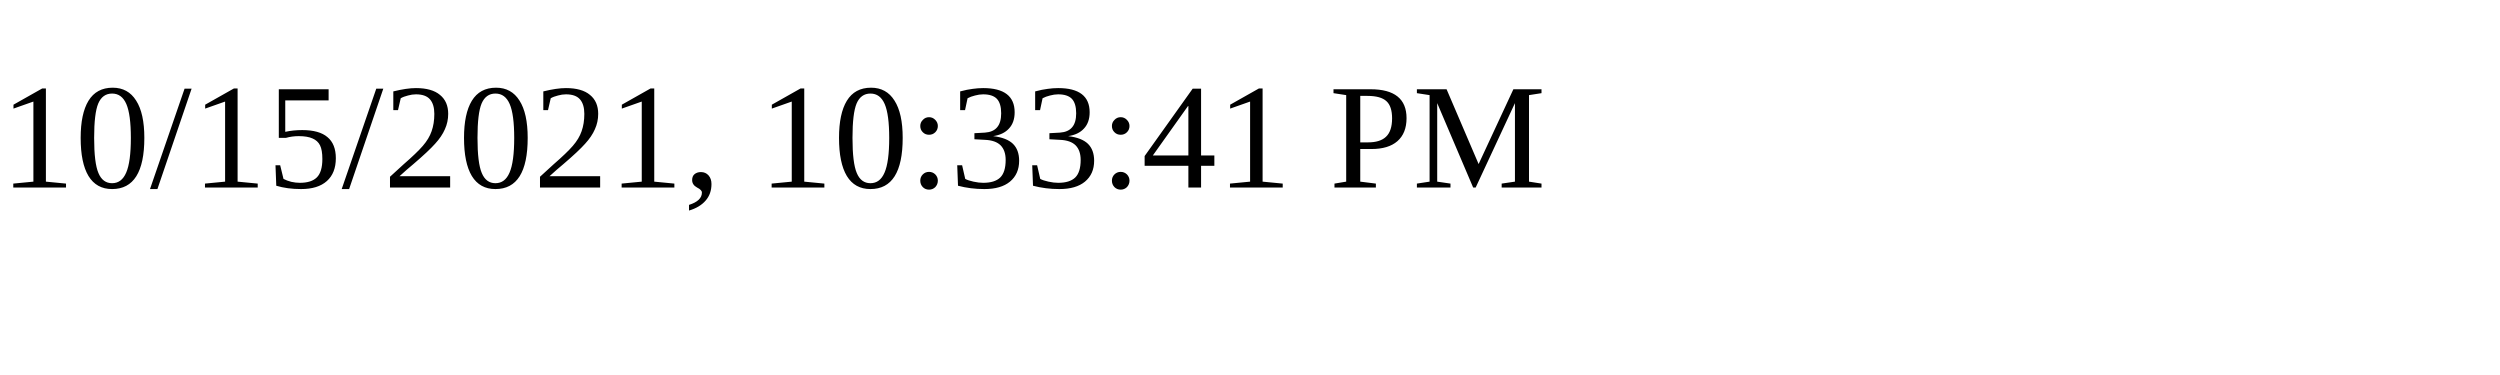
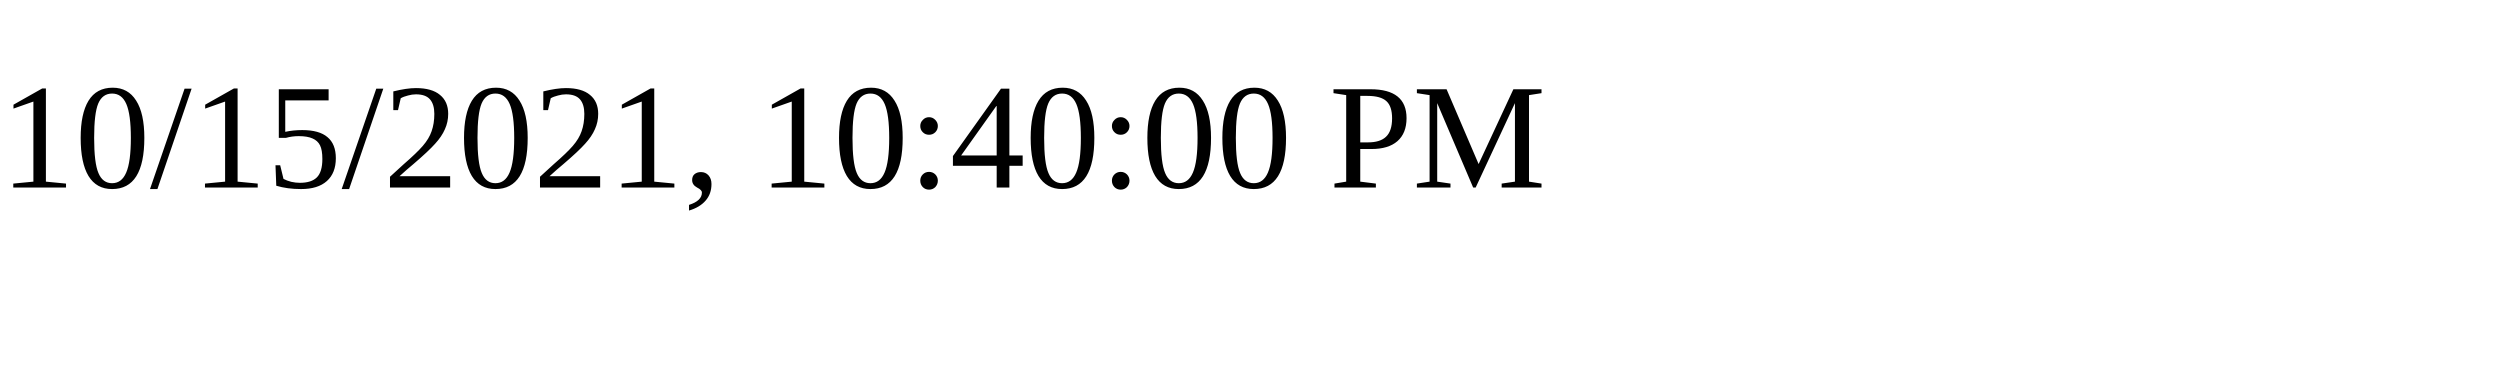
<svg xmlns="http://www.w3.org/2000/svg" height="30" width="200">
-   <text x="0" y="15">10/15/2021, 10:33:41 PM</text>
+   <text x="0" y="15">10/15/2021, 10:40:00 PM</text>
</svg>
